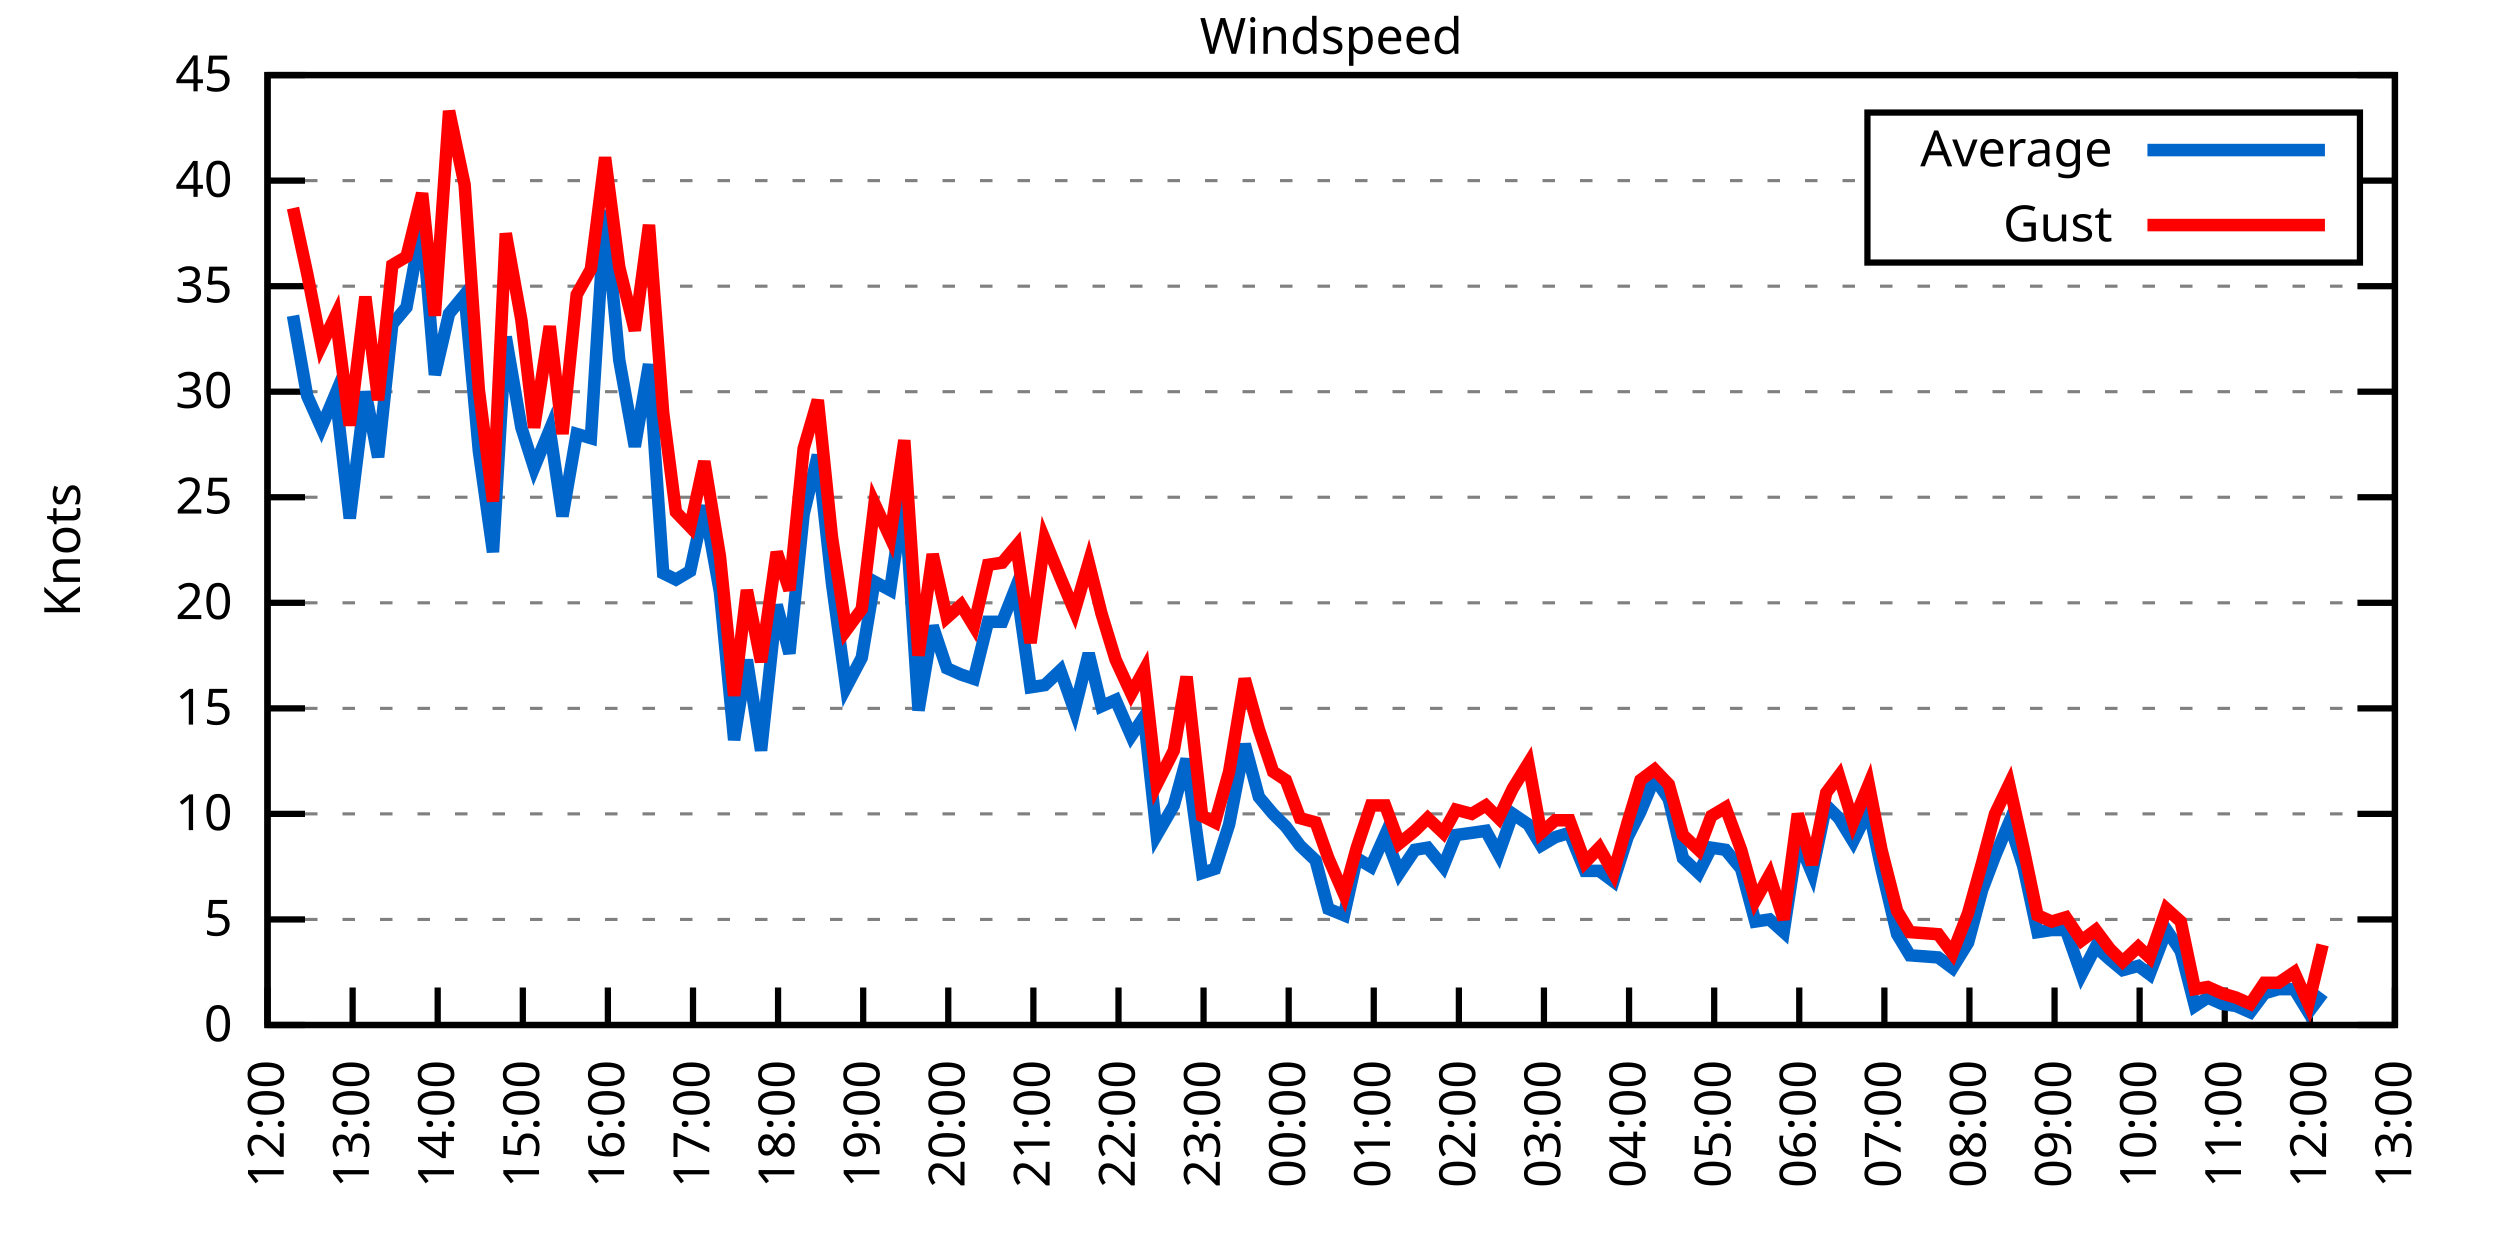
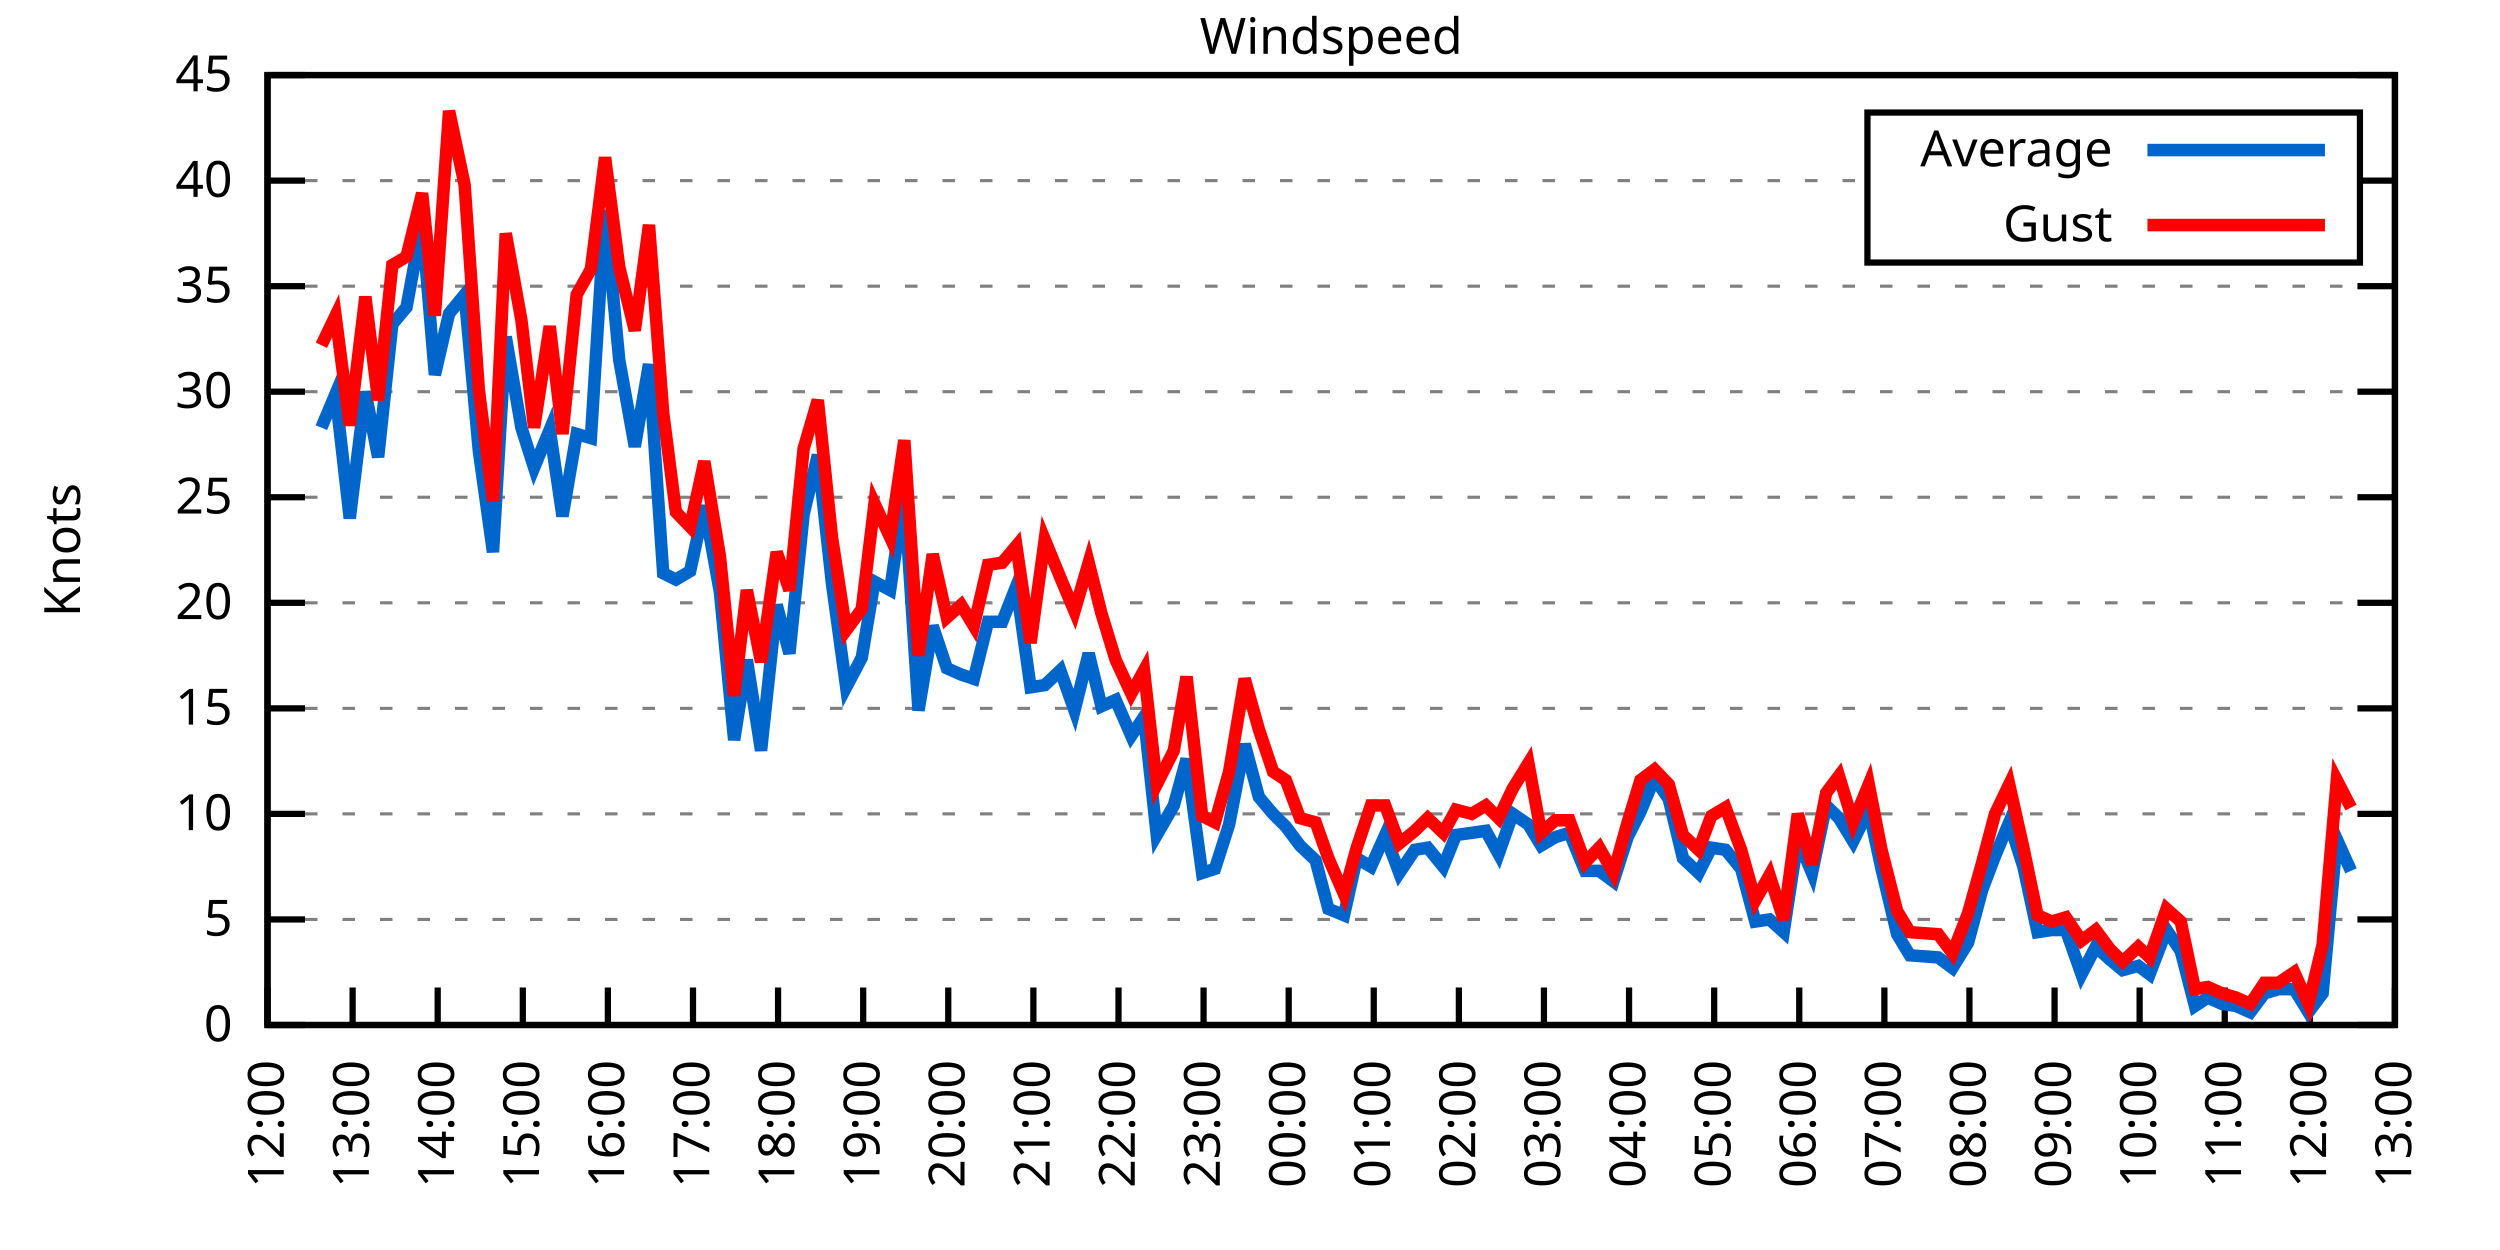
<svg xmlns="http://www.w3.org/2000/svg" xmlns:xlink="http://www.w3.org/1999/xlink" width="400" height="200" viewBox="0 0 400 200">
  <g id="gnuplot_canvas">
    <rect x="0" y="0" width="400" height="200" fill="none" />
    <defs>
      <circle id="gpDot" r="0.5" stroke-width="0.5" stroke="currentColor" />
      <path id="gpPt0" stroke-width="0.333" stroke="currentColor" d="M-1,0 h2 M0,-1 v2" />
      <path id="gpPt1" stroke-width="0.333" stroke="currentColor" d="M-1,-1 L1,1 M1,-1 L-1,1" />
      <path id="gpPt2" stroke-width="0.333" stroke="currentColor" d="M-1,0 L1,0 M0,-1 L0,1 M-1,-1 L1,1 M-1,1 L1,-1" />
      <rect id="gpPt3" stroke-width="0.333" stroke="currentColor" x="-1" y="-1" width="2" height="2" />
      <rect id="gpPt4" stroke-width="0.333" stroke="currentColor" fill="currentColor" x="-1" y="-1" width="2" height="2" />
      <circle id="gpPt5" stroke-width="0.333" stroke="currentColor" cx="0" cy="0" r="1" />
      <use xlink:href="#gpPt5" id="gpPt6" fill="currentColor" stroke="none" />
      <path id="gpPt7" stroke-width="0.333" stroke="currentColor" d="M0,-1.33 L-1.33,0.67 L1.33,0.67 z" />
      <use xlink:href="#gpPt7" id="gpPt8" fill="currentColor" stroke="none" />
      <use xlink:href="#gpPt7" id="gpPt9" stroke="currentColor" transform="rotate(180)" />
      <use xlink:href="#gpPt9" id="gpPt10" fill="currentColor" stroke="none" />
      <use xlink:href="#gpPt3" id="gpPt11" stroke="currentColor" transform="rotate(45)" />
      <use xlink:href="#gpPt11" id="gpPt12" fill="currentColor" stroke="none" />
      <path id="gpPt13" stroke-width="0.333" stroke="currentColor" d="M0,1.330 L1.265,0.411 L0.782,-1.067 L-0.782,-1.076 L-1.265,0.411 z" />
      <use xlink:href="#gpPt13" id="gpPt14" fill="currentColor" stroke="none" />
      <filter id="textbox" filterUnits="objectBoundingBox" x="0" y="0" height="1" width="1">
        <feFlood flood-color="white" flood-opacity="1" result="bgnd" />
        <feComposite in="SourceGraphic" in2="bgnd" operator="atop" />
      </filter>
      <filter id="greybox" filterUnits="objectBoundingBox" x="0" y="0" height="1" width="1">
        <feFlood flood-color="lightgrey" flood-opacity="1" result="grey" />
        <feComposite in="SourceGraphic" in2="grey" operator="atop" />
      </filter>
    </defs>
    <g fill="none" color="white" stroke="currentColor" stroke-width="1.00" stroke-linecap="butt" stroke-linejoin="miter">
</g>
    <g fill="none" color="black" stroke="currentColor" stroke-width="1.00" stroke-linecap="butt" stroke-linejoin="miter">
      <g stroke="none" shape-rendering="crispEdges">
        <polygon fill="rgb(255, 255, 255)" points="42.80,164.00 383.18,164.00 383.18,12.02 42.80,12.02 " />
      </g>
    </g>
    <g fill="none" color="black" stroke="currentColor" stroke-width="1.00" stroke-linecap="butt" stroke-linejoin="miter">
</g>
    <g fill="none" color="black" stroke="black" stroke-width="0.50" stroke-linecap="butt" stroke-linejoin="miter">
</g>
    <g fill="none" color="gray" stroke="currentColor" stroke-width="0.50" stroke-linecap="butt" stroke-linejoin="miter">
      <path stroke="gray" stroke-dasharray="2,4" class="gridline" d="M42.80,164.00 L383.19,164.00  " />
    </g>
    <g fill="none" color="gray" stroke="gray" stroke-width="1.00" stroke-linecap="butt" stroke-linejoin="miter">
</g>
    <g fill="none" color="black" stroke="currentColor" stroke-width="1.00" stroke-linecap="butt" stroke-linejoin="miter">
      <path stroke="black" d="M42.80,164.00 L48.80,164.00 M383.19,164.00 L377.19,164.00  " />
      <g transform="translate(37.20,166.60)" stroke="none" fill="black" font-family="Sans" font-size="8.00" text-anchor="end">
        <text>
          <tspan font-family="Sans"> 0</tspan>
        </text>
      </g>
    </g>
    <g fill="none" color="black" stroke="currentColor" stroke-width="1.00" stroke-linecap="butt" stroke-linejoin="miter">
</g>
    <g fill="none" color="black" stroke="black" stroke-width="0.50" stroke-linecap="butt" stroke-linejoin="miter">
</g>
    <g fill="none" color="gray" stroke="currentColor" stroke-width="0.50" stroke-linecap="butt" stroke-linejoin="miter">
      <path stroke="gray" stroke-dasharray="2,4" class="gridline" d="M42.80,147.11 L383.19,147.11  " />
    </g>
    <g fill="none" color="gray" stroke="gray" stroke-width="1.00" stroke-linecap="butt" stroke-linejoin="miter">
</g>
    <g fill="none" color="black" stroke="currentColor" stroke-width="1.00" stroke-linecap="butt" stroke-linejoin="miter">
      <path stroke="black" d="M42.80,147.11 L48.80,147.11 M383.19,147.11 L377.19,147.11  " />
      <g transform="translate(37.20,149.71)" stroke="none" fill="black" font-family="Sans" font-size="8.00" text-anchor="end">
        <text>
          <tspan font-family="Sans"> 5</tspan>
        </text>
      </g>
    </g>
    <g fill="none" color="black" stroke="currentColor" stroke-width="1.00" stroke-linecap="butt" stroke-linejoin="miter">
</g>
    <g fill="none" color="black" stroke="black" stroke-width="0.50" stroke-linecap="butt" stroke-linejoin="miter">
</g>
    <g fill="none" color="gray" stroke="currentColor" stroke-width="0.50" stroke-linecap="butt" stroke-linejoin="miter">
      <path stroke="gray" stroke-dasharray="2,4" class="gridline" d="M42.80,130.22 L383.19,130.22  " />
    </g>
    <g fill="none" color="gray" stroke="gray" stroke-width="1.00" stroke-linecap="butt" stroke-linejoin="miter">
</g>
    <g fill="none" color="black" stroke="currentColor" stroke-width="1.00" stroke-linecap="butt" stroke-linejoin="miter">
      <path stroke="black" d="M42.80,130.22 L48.80,130.22 M383.19,130.22 L377.19,130.22  " />
      <g transform="translate(37.20,132.82)" stroke="none" fill="black" font-family="Sans" font-size="8.00" text-anchor="end">
        <text>
          <tspan font-family="Sans"> 10</tspan>
        </text>
      </g>
    </g>
    <g fill="none" color="black" stroke="currentColor" stroke-width="1.00" stroke-linecap="butt" stroke-linejoin="miter">
</g>
    <g fill="none" color="black" stroke="black" stroke-width="0.50" stroke-linecap="butt" stroke-linejoin="miter">
</g>
    <g fill="none" color="gray" stroke="currentColor" stroke-width="0.50" stroke-linecap="butt" stroke-linejoin="miter">
      <path stroke="gray" stroke-dasharray="2,4" class="gridline" d="M42.80,113.34 L383.19,113.34  " />
    </g>
    <g fill="none" color="gray" stroke="gray" stroke-width="1.00" stroke-linecap="butt" stroke-linejoin="miter">
</g>
    <g fill="none" color="black" stroke="currentColor" stroke-width="1.00" stroke-linecap="butt" stroke-linejoin="miter">
      <path stroke="black" d="M42.80,113.34 L48.80,113.34 M383.19,113.34 L377.19,113.34  " />
      <g transform="translate(37.20,115.94)" stroke="none" fill="black" font-family="Sans" font-size="8.00" text-anchor="end">
        <text>
          <tspan font-family="Sans"> 15</tspan>
        </text>
      </g>
    </g>
    <g fill="none" color="black" stroke="currentColor" stroke-width="1.00" stroke-linecap="butt" stroke-linejoin="miter">
</g>
    <g fill="none" color="black" stroke="black" stroke-width="0.50" stroke-linecap="butt" stroke-linejoin="miter">
</g>
    <g fill="none" color="gray" stroke="currentColor" stroke-width="0.50" stroke-linecap="butt" stroke-linejoin="miter">
      <path stroke="gray" stroke-dasharray="2,4" class="gridline" d="M42.80,96.45 L383.19,96.45  " />
    </g>
    <g fill="none" color="gray" stroke="gray" stroke-width="1.00" stroke-linecap="butt" stroke-linejoin="miter">
</g>
    <g fill="none" color="black" stroke="currentColor" stroke-width="1.00" stroke-linecap="butt" stroke-linejoin="miter">
      <path stroke="black" d="M42.80,96.45 L48.80,96.45 M383.19,96.45 L377.19,96.45  " />
      <g transform="translate(37.20,99.05)" stroke="none" fill="black" font-family="Sans" font-size="8.00" text-anchor="end">
        <text>
          <tspan font-family="Sans"> 20</tspan>
        </text>
      </g>
    </g>
    <g fill="none" color="black" stroke="currentColor" stroke-width="1.00" stroke-linecap="butt" stroke-linejoin="miter">
</g>
    <g fill="none" color="black" stroke="black" stroke-width="0.50" stroke-linecap="butt" stroke-linejoin="miter">
</g>
    <g fill="none" color="gray" stroke="currentColor" stroke-width="0.50" stroke-linecap="butt" stroke-linejoin="miter">
      <path stroke="gray" stroke-dasharray="2,4" class="gridline" d="M42.80,79.56 L383.19,79.56  " />
    </g>
    <g fill="none" color="gray" stroke="gray" stroke-width="1.00" stroke-linecap="butt" stroke-linejoin="miter">
</g>
    <g fill="none" color="black" stroke="currentColor" stroke-width="1.00" stroke-linecap="butt" stroke-linejoin="miter">
      <path stroke="black" d="M42.80,79.56 L48.80,79.56 M383.19,79.56 L377.19,79.56  " />
      <g transform="translate(37.20,82.16)" stroke="none" fill="black" font-family="Sans" font-size="8.00" text-anchor="end">
        <text>
          <tspan font-family="Sans"> 25</tspan>
        </text>
      </g>
    </g>
    <g fill="none" color="black" stroke="currentColor" stroke-width="1.00" stroke-linecap="butt" stroke-linejoin="miter">
</g>
    <g fill="none" color="black" stroke="black" stroke-width="0.50" stroke-linecap="butt" stroke-linejoin="miter">
</g>
    <g fill="none" color="gray" stroke="currentColor" stroke-width="0.50" stroke-linecap="butt" stroke-linejoin="miter">
      <path stroke="gray" stroke-dasharray="2,4" class="gridline" d="M42.80,62.67 L383.19,62.67  " />
    </g>
    <g fill="none" color="gray" stroke="gray" stroke-width="1.00" stroke-linecap="butt" stroke-linejoin="miter">
</g>
    <g fill="none" color="black" stroke="currentColor" stroke-width="1.00" stroke-linecap="butt" stroke-linejoin="miter">
      <path stroke="black" d="M42.80,62.67 L48.80,62.67 M383.19,62.67 L377.19,62.67  " />
      <g transform="translate(37.20,65.27)" stroke="none" fill="black" font-family="Sans" font-size="8.00" text-anchor="end">
        <text>
          <tspan font-family="Sans"> 30</tspan>
        </text>
      </g>
    </g>
    <g fill="none" color="black" stroke="currentColor" stroke-width="1.00" stroke-linecap="butt" stroke-linejoin="miter">
</g>
    <g fill="none" color="black" stroke="black" stroke-width="0.50" stroke-linecap="butt" stroke-linejoin="miter">
</g>
    <g fill="none" color="gray" stroke="currentColor" stroke-width="0.50" stroke-linecap="butt" stroke-linejoin="miter">
      <path stroke="gray" stroke-dasharray="2,4" class="gridline" d="M42.80,45.79 L383.19,45.79  " />
    </g>
    <g fill="none" color="gray" stroke="gray" stroke-width="1.00" stroke-linecap="butt" stroke-linejoin="miter">
</g>
    <g fill="none" color="black" stroke="currentColor" stroke-width="1.00" stroke-linecap="butt" stroke-linejoin="miter">
      <path stroke="black" d="M42.80,45.79 L48.80,45.79 M383.19,45.79 L377.19,45.79  " />
      <g transform="translate(37.20,48.39)" stroke="none" fill="black" font-family="Sans" font-size="8.00" text-anchor="end">
        <text>
          <tspan font-family="Sans"> 35</tspan>
        </text>
      </g>
    </g>
    <g fill="none" color="black" stroke="currentColor" stroke-width="1.00" stroke-linecap="butt" stroke-linejoin="miter">
</g>
    <g fill="none" color="black" stroke="black" stroke-width="0.50" stroke-linecap="butt" stroke-linejoin="miter">
</g>
    <g fill="none" color="gray" stroke="currentColor" stroke-width="0.50" stroke-linecap="butt" stroke-linejoin="miter">
      <path stroke="gray" stroke-dasharray="2,4" class="gridline" d="M42.80,28.90 L298.79,28.90 M377.59,28.90 L383.19,28.90  " />
    </g>
    <g fill="none" color="gray" stroke="gray" stroke-width="1.00" stroke-linecap="butt" stroke-linejoin="miter">
</g>
    <g fill="none" color="black" stroke="currentColor" stroke-width="1.00" stroke-linecap="butt" stroke-linejoin="miter">
      <path stroke="black" d="M42.80,28.90 L48.80,28.90 M383.19,28.90 L377.19,28.90  " />
      <g transform="translate(37.20,31.50)" stroke="none" fill="black" font-family="Sans" font-size="8.00" text-anchor="end">
        <text>
          <tspan font-family="Sans"> 40</tspan>
        </text>
      </g>
    </g>
    <g fill="none" color="black" stroke="currentColor" stroke-width="1.00" stroke-linecap="butt" stroke-linejoin="miter">
</g>
    <g fill="none" color="black" stroke="black" stroke-width="0.50" stroke-linecap="butt" stroke-linejoin="miter">
</g>
    <g fill="none" color="gray" stroke="currentColor" stroke-width="0.50" stroke-linecap="butt" stroke-linejoin="miter">
      <path stroke="gray" stroke-dasharray="2,4" class="gridline" d="M42.80,12.01 L383.19,12.01  " />
    </g>
    <g fill="none" color="gray" stroke="gray" stroke-width="1.00" stroke-linecap="butt" stroke-linejoin="miter">
</g>
    <g fill="none" color="black" stroke="currentColor" stroke-width="1.00" stroke-linecap="butt" stroke-linejoin="miter">
      <path stroke="black" d="M42.80,12.01 L48.80,12.01 M383.19,12.01 L377.19,12.01  " />
      <g transform="translate(37.20,14.61)" stroke="none" fill="black" font-family="Sans" font-size="8.00" text-anchor="end">
        <text>
          <tspan font-family="Sans"> 45</tspan>
        </text>
      </g>
    </g>
    <g fill="none" color="black" stroke="currentColor" stroke-width="1.00" stroke-linecap="butt" stroke-linejoin="miter">
      <path stroke="black" d="M42.80,164.00 L42.80,158.00  " />
      <g transform="translate(45.40,169.60) rotate(270.00)" stroke="none" fill="black" font-family="Sans" font-size="8.00" text-anchor="end">
        <text>
          <tspan font-family="Sans">12:00</tspan>
        </text>
      </g>
    </g>
    <g fill="none" color="black" stroke="currentColor" stroke-width="1.00" stroke-linecap="butt" stroke-linejoin="miter">
      <path stroke="black" d="M56.42,164.00 L56.42,158.00  " />
      <g transform="translate(59.02,169.60) rotate(270.00)" stroke="none" fill="black" font-family="Sans" font-size="8.00" text-anchor="end">
        <text>
          <tspan font-family="Sans">13:00</tspan>
        </text>
      </g>
    </g>
    <g fill="none" color="black" stroke="currentColor" stroke-width="1.00" stroke-linecap="butt" stroke-linejoin="miter">
      <path stroke="black" d="M70.03,164.00 L70.03,158.00  " />
      <g transform="translate(72.63,169.60) rotate(270.00)" stroke="none" fill="black" font-family="Sans" font-size="8.00" text-anchor="end">
        <text>
          <tspan font-family="Sans">14:00</tspan>
        </text>
      </g>
    </g>
    <g fill="none" color="black" stroke="currentColor" stroke-width="1.00" stroke-linecap="butt" stroke-linejoin="miter">
      <path stroke="black" d="M83.65,164.00 L83.65,158.00  " />
      <g transform="translate(86.25,169.60) rotate(270.00)" stroke="none" fill="black" font-family="Sans" font-size="8.00" text-anchor="end">
        <text>
          <tspan font-family="Sans">15:00</tspan>
        </text>
      </g>
    </g>
    <g fill="none" color="black" stroke="currentColor" stroke-width="1.00" stroke-linecap="butt" stroke-linejoin="miter">
      <path stroke="black" d="M97.26,164.00 L97.26,158.00  " />
      <g transform="translate(99.86,169.60) rotate(270.00)" stroke="none" fill="black" font-family="Sans" font-size="8.00" text-anchor="end">
        <text>
          <tspan font-family="Sans">16:00</tspan>
        </text>
      </g>
    </g>
    <g fill="none" color="black" stroke="currentColor" stroke-width="1.00" stroke-linecap="butt" stroke-linejoin="miter">
      <path stroke="black" d="M110.88,164.00 L110.88,158.00  " />
      <g transform="translate(113.48,169.60) rotate(270.00)" stroke="none" fill="black" font-family="Sans" font-size="8.00" text-anchor="end">
        <text>
          <tspan font-family="Sans">17:00</tspan>
        </text>
      </g>
    </g>
    <g fill="none" color="black" stroke="currentColor" stroke-width="1.00" stroke-linecap="butt" stroke-linejoin="miter">
      <path stroke="black" d="M124.49,164.00 L124.49,158.00  " />
      <g transform="translate(127.09,169.60) rotate(270.00)" stroke="none" fill="black" font-family="Sans" font-size="8.00" text-anchor="end">
        <text>
          <tspan font-family="Sans">18:00</tspan>
        </text>
      </g>
    </g>
    <g fill="none" color="black" stroke="currentColor" stroke-width="1.00" stroke-linecap="butt" stroke-linejoin="miter">
      <path stroke="black" d="M138.11,164.00 L138.11,158.00  " />
      <g transform="translate(140.71,169.60) rotate(270.00)" stroke="none" fill="black" font-family="Sans" font-size="8.00" text-anchor="end">
        <text>
          <tspan font-family="Sans">19:00</tspan>
        </text>
      </g>
    </g>
    <g fill="none" color="black" stroke="currentColor" stroke-width="1.00" stroke-linecap="butt" stroke-linejoin="miter">
      <path stroke="black" d="M151.72,164.00 L151.72,158.00  " />
      <g transform="translate(154.32,169.60) rotate(270.00)" stroke="none" fill="black" font-family="Sans" font-size="8.00" text-anchor="end">
        <text>
          <tspan font-family="Sans">20:00</tspan>
        </text>
      </g>
    </g>
    <g fill="none" color="black" stroke="currentColor" stroke-width="1.00" stroke-linecap="butt" stroke-linejoin="miter">
      <path stroke="black" d="M165.34,164.00 L165.34,158.00  " />
      <g transform="translate(167.94,169.60) rotate(270.00)" stroke="none" fill="black" font-family="Sans" font-size="8.00" text-anchor="end">
        <text>
          <tspan font-family="Sans">21:00</tspan>
        </text>
      </g>
    </g>
    <g fill="none" color="black" stroke="currentColor" stroke-width="1.00" stroke-linecap="butt" stroke-linejoin="miter">
      <path stroke="black" d="M178.96,164.00 L178.96,158.00  " />
      <g transform="translate(181.56,169.60) rotate(270.00)" stroke="none" fill="black" font-family="Sans" font-size="8.00" text-anchor="end">
        <text>
          <tspan font-family="Sans">22:00</tspan>
        </text>
      </g>
    </g>
    <g fill="none" color="black" stroke="currentColor" stroke-width="1.00" stroke-linecap="butt" stroke-linejoin="miter">
      <path stroke="black" d="M192.57,164.00 L192.57,158.00  " />
      <g transform="translate(195.17,169.60) rotate(270.00)" stroke="none" fill="black" font-family="Sans" font-size="8.00" text-anchor="end">
        <text>
          <tspan font-family="Sans">23:00</tspan>
        </text>
      </g>
    </g>
    <g fill="none" color="black" stroke="currentColor" stroke-width="1.00" stroke-linecap="butt" stroke-linejoin="miter">
      <path stroke="black" d="M206.19,164.00 L206.19,158.00  " />
      <g transform="translate(208.79,169.60) rotate(270.00)" stroke="none" fill="black" font-family="Sans" font-size="8.00" text-anchor="end">
        <text>
          <tspan font-family="Sans">00:00</tspan>
        </text>
      </g>
    </g>
    <g fill="none" color="black" stroke="currentColor" stroke-width="1.00" stroke-linecap="butt" stroke-linejoin="miter">
      <path stroke="black" d="M219.80,164.00 L219.80,158.00  " />
      <g transform="translate(222.40,169.60) rotate(270.00)" stroke="none" fill="black" font-family="Sans" font-size="8.00" text-anchor="end">
        <text>
          <tspan font-family="Sans">01:00</tspan>
        </text>
      </g>
    </g>
    <g fill="none" color="black" stroke="currentColor" stroke-width="1.00" stroke-linecap="butt" stroke-linejoin="miter">
      <path stroke="black" d="M233.42,164.00 L233.42,158.00  " />
      <g transform="translate(236.02,169.60) rotate(270.00)" stroke="none" fill="black" font-family="Sans" font-size="8.00" text-anchor="end">
        <text>
          <tspan font-family="Sans">02:00</tspan>
        </text>
      </g>
    </g>
    <g fill="none" color="black" stroke="currentColor" stroke-width="1.00" stroke-linecap="butt" stroke-linejoin="miter">
      <path stroke="black" d="M247.03,164.00 L247.03,158.00  " />
      <g transform="translate(249.63,169.60) rotate(270.00)" stroke="none" fill="black" font-family="Sans" font-size="8.00" text-anchor="end">
        <text>
          <tspan font-family="Sans">03:00</tspan>
        </text>
      </g>
    </g>
    <g fill="none" color="black" stroke="currentColor" stroke-width="1.00" stroke-linecap="butt" stroke-linejoin="miter">
      <path stroke="black" d="M260.65,164.00 L260.65,158.00  " />
      <g transform="translate(263.25,169.60) rotate(270.00)" stroke="none" fill="black" font-family="Sans" font-size="8.00" text-anchor="end">
        <text>
          <tspan font-family="Sans">04:00</tspan>
        </text>
      </g>
    </g>
    <g fill="none" color="black" stroke="currentColor" stroke-width="1.00" stroke-linecap="butt" stroke-linejoin="miter">
      <path stroke="black" d="M274.27,164.00 L274.27,158.00  " />
      <g transform="translate(276.87,169.60) rotate(270.00)" stroke="none" fill="black" font-family="Sans" font-size="8.00" text-anchor="end">
        <text>
          <tspan font-family="Sans">05:00</tspan>
        </text>
      </g>
    </g>
    <g fill="none" color="black" stroke="currentColor" stroke-width="1.00" stroke-linecap="butt" stroke-linejoin="miter">
      <path stroke="black" d="M287.88,164.00 L287.88,158.00  " />
      <g transform="translate(290.48,169.60) rotate(270.00)" stroke="none" fill="black" font-family="Sans" font-size="8.00" text-anchor="end">
        <text>
          <tspan font-family="Sans">06:00</tspan>
        </text>
      </g>
    </g>
    <g fill="none" color="black" stroke="currentColor" stroke-width="1.00" stroke-linecap="butt" stroke-linejoin="miter">
      <path stroke="black" d="M301.50,164.00 L301.50,158.00  " />
      <g transform="translate(304.10,169.60) rotate(270.00)" stroke="none" fill="black" font-family="Sans" font-size="8.00" text-anchor="end">
        <text>
          <tspan font-family="Sans">07:00</tspan>
        </text>
      </g>
    </g>
    <g fill="none" color="black" stroke="currentColor" stroke-width="1.00" stroke-linecap="butt" stroke-linejoin="miter">
      <path stroke="black" d="M315.11,164.00 L315.11,158.00  " />
      <g transform="translate(317.71,169.60) rotate(270.00)" stroke="none" fill="black" font-family="Sans" font-size="8.00" text-anchor="end">
        <text>
          <tspan font-family="Sans">08:00</tspan>
        </text>
      </g>
    </g>
    <g fill="none" color="black" stroke="currentColor" stroke-width="1.00" stroke-linecap="butt" stroke-linejoin="miter">
      <path stroke="black" d="M328.73,164.00 L328.73,158.00  " />
      <g transform="translate(331.33,169.60) rotate(270.00)" stroke="none" fill="black" font-family="Sans" font-size="8.00" text-anchor="end">
        <text>
          <tspan font-family="Sans">09:00</tspan>
        </text>
      </g>
    </g>
    <g fill="none" color="black" stroke="currentColor" stroke-width="1.00" stroke-linecap="butt" stroke-linejoin="miter">
      <path stroke="black" d="M342.34,164.00 L342.34,158.00  " />
      <g transform="translate(344.94,169.60) rotate(270.00)" stroke="none" fill="black" font-family="Sans" font-size="8.00" text-anchor="end">
        <text>
          <tspan font-family="Sans">10:00</tspan>
        </text>
      </g>
    </g>
    <g fill="none" color="black" stroke="currentColor" stroke-width="1.00" stroke-linecap="butt" stroke-linejoin="miter">
      <path stroke="black" d="M355.96,164.00 L355.96,158.00  " />
      <g transform="translate(358.56,169.60) rotate(270.00)" stroke="none" fill="black" font-family="Sans" font-size="8.00" text-anchor="end">
        <text>
          <tspan font-family="Sans">11:00</tspan>
        </text>
      </g>
    </g>
    <g fill="none" color="black" stroke="currentColor" stroke-width="1.00" stroke-linecap="butt" stroke-linejoin="miter">
      <path stroke="black" d="M369.57,164.00 L369.57,158.00  " />
      <g transform="translate(372.17,169.60) rotate(270.00)" stroke="none" fill="black" font-family="Sans" font-size="8.00" text-anchor="end">
        <text>
          <tspan font-family="Sans">12:00</tspan>
        </text>
      </g>
    </g>
    <g fill="none" color="black" stroke="currentColor" stroke-width="1.00" stroke-linecap="butt" stroke-linejoin="miter">
      <path stroke="black" d="M383.19,164.00 L383.19,158.00  " />
      <g transform="translate(385.79,169.60) rotate(270.00)" stroke="none" fill="black" font-family="Sans" font-size="8.00" text-anchor="end">
        <text>
          <tspan font-family="Sans">13:00</tspan>
        </text>
      </g>
    </g>
    <g fill="none" color="black" stroke="currentColor" stroke-width="1.00" stroke-linecap="butt" stroke-linejoin="miter">
</g>
    <g fill="none" color="black" stroke="currentColor" stroke-width="1.00" stroke-linecap="butt" stroke-linejoin="miter">
      <path stroke="black" d="M42.80,12.01 L42.80,164.00 L383.19,164.00 L383.19,12.01 L42.80,12.01 Z  " />
    </g>
    <g fill="none" color="black" stroke="currentColor" stroke-width="1.00" stroke-linecap="butt" stroke-linejoin="miter">
</g>
    <g fill="none" color="black" stroke="currentColor" stroke-width="1.00" stroke-linecap="butt" stroke-linejoin="miter">
      <path stroke="black" d="M298.79,42.01 L298.79,18.01 L377.59,18.01 L377.59,42.01 L298.79,42.01 Z  " />
    </g>
    <g id="Windspeed_plot_1">
      <g fill="none" color="white" stroke="black" stroke-width="2.00" stroke-linecap="butt" stroke-linejoin="miter">
</g>
      <g fill="none" color="black" stroke="currentColor" stroke-width="2.00" stroke-linecap="butt" stroke-linejoin="miter">
        <g transform="translate(337.99,26.61)" stroke="none" fill="black" font-family="Sans" font-size="8.00" text-anchor="end">
          <text>
            <tspan font-family="Sans">Average</tspan>
          </text>
        </g>
      </g>
      <g fill="none" color="black" stroke="currentColor" stroke-width="2.00" stroke-linecap="butt" stroke-linejoin="miter">
-         <path stroke="rgb(  0, 102, 204)" d="M343.59,24.01 L371.99,24.01 M46.88,50.51 L49.15,63.35 L51.42,68.42 L53.69,63.01 L55.96,82.94 L58.46,62.67   L60.50,73.14 L62.77,51.87 L65.04,49.16 L67.54,35.65 L69.58,59.97 L71.85,50.18 L74.34,47.14 L76.61,72.13   L78.88,88.34 L80.92,53.89 L83.42,68.42 L85.46,74.83 L87.96,68.75 L90.00,82.60 L92.27,69.43 L94.54,70.10   L96.81,33.63 L99.08,57.61 L101.57,71.45 L103.84,58.28 L106.11,91.72 L108.15,92.73 L110.42,91.38 L112.69,80.91   L115.19,94.76 L117.46,118.40 L119.50,105.57 L121.77,120.09 L124.27,96.79 L126.31,104.56 L128.58,82.26 L130.85,72.81   L133.12,93.41 L135.39,109.96 L137.88,105.23 L139.92,93.07 L142.42,94.42 L144.69,78.89 L146.96,113.67 L149.23,100.16   L151.50,106.92 L153.77,107.93 L155.81,108.61 L158.08,99.49 L160.35,99.49 L162.62,93.75 L164.89,109.96 L167.16,109.62   L169.65,107.26 L171.92,113.67 L174.19,104.56 L176.23,113.00 L178.50,111.99 L181.00,117.73 L183.04,114.69 L185.08,133.60   L187.81,128.87 L189.85,121.44 L192.34,139.68 L194.39,139.01 L196.66,131.91 L199.15,119.08 L201.42,127.52 L203.69,130.22   L205.73,132.25 L208.00,135.29 L210.50,137.66 L212.54,145.42 L215.04,146.44 L217.08,137.32 L219.35,138.67 L221.62,133.60   L223.89,139.68 L226.38,135.97 L228.43,135.63 L230.92,138.67 L232.96,133.60 L235.46,133.26 L237.73,132.93 L239.77,136.64   L242.04,130.22 L244.54,131.91 L246.58,135.29 L248.85,133.94 L251.12,133.26 L253.61,139.34 L255.88,139.34 L258.15,141.03   L260.42,133.94 L262.47,129.89 L264.73,124.48 L267.00,127.86 L269.27,137.32 L271.77,139.68 L273.81,135.63 L276.08,135.97   L278.58,139.01 L280.85,147.45 L283.12,147.11 L285.38,149.14 L287.65,134.28 L289.92,139.68 L292.19,128.87 L294.23,130.90   L296.50,134.62 L299.00,129.55 L301.04,139.01 L303.54,149.48 L305.58,152.85 L310.12,153.19 L312.39,154.88 L314.89,150.83   L317.15,142.38 L319.20,136.98 L321.47,131.58 L323.74,138.67 L326.00,149.14 L328.27,148.80 L330.54,148.80 L333.04,155.89   L335.31,151.50 L337.58,153.53 L339.62,155.22 L342.12,154.54 L343.93,155.89 L346.65,148.80 L348.92,152.18 L351.19,160.96   L353.24,159.61 L355.50,160.62 L357.77,160.96 L360.04,161.97 L362.31,158.93 L364.58,158.26 L367.08,158.26 L369.35,161.97   L371.62,158.93  " />
+         <path stroke="rgb(  0, 102, 204)" d="M343.59,24.01 L371.99,24.01 M51.42,68.42 L53.69,63.01 L55.96,82.94 L58.46,62.67 L60.50,73.14 L62.77,51.87   L65.04,49.16 L67.54,35.65 L69.58,59.97 L71.85,50.18 L74.34,47.14 L76.61,72.13 L78.88,88.34 L80.92,53.89   L83.42,68.42 L85.46,74.83 L87.96,68.75 L90.00,82.60 L92.27,69.43 L94.54,70.10 L96.81,33.63 L99.08,57.61   L101.57,71.45 L103.84,58.28 L106.11,91.72 L108.15,92.73 L110.42,91.38 L112.69,80.91 L115.19,94.76 L117.46,118.40   L119.50,105.57 L121.77,120.09 L124.27,96.79 L126.31,104.56 L128.58,82.26 L130.85,72.81 L133.12,93.41 L135.39,109.96   L137.88,105.23 L139.92,93.07 L142.42,94.42 L144.69,78.89 L146.96,113.67 L149.23,100.16 L151.50,106.92 L153.77,107.93   L155.81,108.61 L158.08,99.49 L160.35,99.49 L162.62,93.75 L164.89,109.96 L167.16,109.62 L169.65,107.26 L171.92,113.67   L174.19,104.56 L176.23,113.00 L178.50,111.99 L181.00,117.73 L183.04,114.69 L185.08,133.60 L187.81,128.87 L189.85,121.44   L192.34,139.68 L194.39,139.01 L196.66,131.91 L199.15,119.08 L201.42,127.52 L203.69,130.22 L205.73,132.25 L208.00,135.29   L210.50,137.66 L212.54,145.42 L215.04,146.44 L217.08,137.32 L219.35,138.67 L221.62,133.60 L223.89,139.68 L226.38,135.97   L228.43,135.63 L230.92,138.67 L232.96,133.60 L235.46,133.26 L237.73,132.93 L239.77,136.64 L242.04,130.22 L244.54,131.91   L246.58,135.29 L248.85,133.94 L251.12,133.26 L253.61,139.34 L255.88,139.34 L258.15,141.03 L260.42,133.94 L262.47,129.89   L264.73,124.48 L267.00,127.86 L269.27,137.32 L271.77,139.68 L273.81,135.63 L276.08,135.97 L278.58,139.01 L280.85,147.45   L283.12,147.11 L285.38,149.14 L287.65,134.28 L289.92,139.68 L292.19,128.87 L294.23,130.90 L296.50,134.62 L299.00,129.55   L301.04,139.01 L303.54,149.48 L305.58,152.85 L310.12,153.19 L312.39,154.88 L314.89,150.83 L317.15,142.38 L319.20,136.98   L321.47,131.58 L323.74,138.67 L326.00,149.14 L328.27,148.80 L330.54,148.80 L333.04,155.89 L335.31,151.50 L337.58,153.53   L339.62,155.22 L342.12,154.54 L343.93,155.89 L346.65,148.80 L348.92,152.18 L351.19,160.96 L353.24,159.61 L355.50,160.62   L357.77,160.96 L360.04,161.97 L362.31,158.93 L364.58,158.26 L367.08,158.26 L369.35,161.97 L371.62,158.93 L373.89,134.28   L376.16,139.34  " />
      </g>
    </g>
    <g id="Windspeed_plot_2">
      <g fill="none" color="black" stroke="currentColor" stroke-width="2.00" stroke-linecap="butt" stroke-linejoin="miter">
        <g transform="translate(337.99,38.61)" stroke="none" fill="black" font-family="Sans" font-size="8.00" text-anchor="end">
          <text>
            <tspan font-family="Sans">Gust</tspan>
          </text>
        </g>
      </g>
      <g fill="none" color="black" stroke="currentColor" stroke-width="2.00" stroke-linecap="butt" stroke-linejoin="miter">
-         <path stroke="rgb(255,   0,   0)" d="M343.59,36.01 L371.99,36.01 M46.88,33.29 L49.15,43.76 L51.42,55.24 L53.69,50.51 L55.96,68.08 L58.46,47.47   L60.50,64.02 L62.77,42.41 L65.04,41.06 L67.54,30.92 L69.58,50.51 L71.85,17.75 L74.34,29.57 L76.61,62.34   L78.88,80.24 L80.92,37.34 L83.42,51.19 L85.46,68.42 L87.96,52.20 L90.00,69.43 L92.27,47.14 L94.54,43.08   L96.81,25.18 L99.08,42.75 L101.57,52.88 L103.84,35.99 L106.11,66.05 L108.15,81.93 L110.42,84.29 L112.69,73.82   L115.19,89.02 L117.46,111.31 L119.50,94.42 L121.77,105.91 L124.27,88.34 L126.31,94.42 L128.58,71.79 L130.85,64.02   L133.12,85.98 L135.39,100.84 L137.88,97.46 L139.92,80.57 L142.42,85.98 L144.69,70.44 L146.96,104.89 L149.23,88.68   L151.50,98.81 L153.77,96.79 L155.81,100.16 L158.08,90.37 L160.35,90.03 L162.62,87.33 L164.89,102.87 L167.16,86.32   L169.65,92.40 L171.92,97.80 L174.19,90.03 L176.23,98.14 L178.50,105.57 L181.00,110.97 L183.04,107.26 L185.08,125.50   L187.81,120.09 L189.85,108.27 L192.34,130.56 L194.39,131.58 L196.66,123.47 L199.15,108.61 L201.42,116.71 L203.69,123.47   L205.73,124.82 L208.00,130.90 L210.50,131.58 L212.54,137.32 L215.04,143.06 L217.08,135.63 L219.35,128.87 L221.62,128.87   L223.89,134.95 L226.38,132.93 L228.43,130.90 L230.92,133.26 L232.96,129.55 L235.46,130.22 L237.73,128.87 L239.77,130.90   L242.04,126.17 L244.54,122.12 L246.58,133.26 L248.85,131.24 L251.12,131.24 L253.61,137.99 L255.88,135.63 L258.15,139.68   L260.42,131.58 L262.47,124.82 L264.73,123.13 L267.00,125.50 L269.27,133.60 L271.77,135.97 L273.81,130.56 L276.08,129.21   L278.58,135.97 L280.85,144.07 L283.12,140.02 L285.38,147.11 L287.65,130.22 L289.92,138.33 L292.19,126.85 L294.23,124.14   L296.50,131.58 L299.00,125.50 L301.04,135.97 L303.54,145.76 L305.58,149.14 L310.12,149.48 L312.39,152.52 L314.89,146.10   L317.15,137.99 L319.20,130.22 L321.47,125.50 L323.74,135.63 L326.00,146.44 L328.27,147.45 L330.54,146.77 L333.04,150.49   L335.31,148.80 L337.58,151.84 L339.62,153.87 L342.12,151.50 L343.93,153.19 L346.65,145.42 L348.92,147.45 L351.19,158.26   L353.24,157.92 L355.50,158.93 L357.77,159.61 L360.04,160.62 L362.31,157.24 L364.58,157.24 L367.08,155.56 L369.35,160.62   L371.62,151.17  " />
+         <path stroke="rgb(255,   0,   0)" d="M343.59,36.01 L371.99,36.01 M51.42,55.24 L53.69,50.51 L55.96,68.08 L58.46,47.47 L60.50,64.02 L62.77,42.41   L65.04,41.06 L67.54,30.92 L69.58,50.51 L71.85,17.75 L74.34,29.57 L76.61,62.34 L78.88,80.24 L80.92,37.34   L83.42,51.19 L85.46,68.42 L87.96,52.20 L90.00,69.43 L92.27,47.14 L94.54,43.08 L96.81,25.18 L99.08,42.75   L101.57,52.88 L103.84,35.99 L106.11,66.05 L108.15,81.93 L110.42,84.29 L112.69,73.82 L115.19,89.02 L117.46,111.31   L119.50,94.42 L121.77,105.91 L124.27,88.34 L126.31,94.42 L128.58,71.79 L130.85,64.02 L133.12,85.98 L135.39,100.84   L137.88,97.46 L139.92,80.57 L142.42,85.98 L144.69,70.44 L146.96,104.89 L149.23,88.68 L151.50,98.81 L153.77,96.79   L155.81,100.16 L158.08,90.37 L160.35,90.03 L162.62,87.33 L164.89,102.87 L167.16,86.32 L169.65,92.40 L171.92,97.80   L174.19,90.03 L176.23,98.14 L178.50,105.57 L181.00,110.97 L183.04,107.26 L185.08,125.50 L187.81,120.09 L189.85,108.27   L192.34,130.56 L194.39,131.58 L196.66,123.47 L199.15,108.61 L201.42,116.71 L203.69,123.47 L205.73,124.82 L208.00,130.90   L210.50,131.58 L212.54,137.32 L215.04,143.06 L217.08,135.63 L219.35,128.87 L221.62,128.87 L223.89,134.95 L226.38,132.93   L228.43,130.90 L230.92,133.26 L232.96,129.55 L235.46,130.22 L237.73,128.87 L239.77,130.90 L242.04,126.17 L244.54,122.12   L246.58,133.26 L248.85,131.24 L251.12,131.24 L253.61,137.99 L255.88,135.63 L258.15,139.68 L260.42,131.58 L262.47,124.82   L264.73,123.13 L267.00,125.50 L269.27,133.60 L271.77,135.97 L273.81,130.56 L276.08,129.21 L278.58,135.97 L280.85,144.07   L283.12,140.02 L285.38,147.11 L287.65,130.22 L289.92,138.33 L292.19,126.85 L294.23,124.14 L296.50,131.58 L299.00,125.50   L301.04,135.97 L303.54,145.76 L305.58,149.14 L310.12,149.48 L312.39,152.52 L314.89,146.10 L317.15,137.99 L319.20,130.22   L321.47,125.50 L323.74,135.63 L326.00,146.44 L328.27,147.45 L330.54,146.77 L333.04,150.49 L335.31,148.80 L337.58,151.84   L339.62,153.87 L342.12,151.50 L343.93,153.19 L346.65,145.42 L348.92,147.45 L351.19,158.26 L353.24,157.92 L355.50,158.93   L357.77,159.61 L360.04,160.62 L362.31,157.24 L364.58,157.24 L367.08,155.56 L369.35,160.62 L371.62,151.17 L373.89,124.82   L376.16,129.21  " />
      </g>
    </g>
    <g fill="none" color="black" stroke="currentColor" stroke-width="2.00" stroke-linecap="butt" stroke-linejoin="miter">
</g>
    <g fill="none" color="black" stroke="black" stroke-width="1.00" stroke-linecap="butt" stroke-linejoin="miter">
</g>
    <g fill="none" color="black" stroke="currentColor" stroke-width="1.00" stroke-linecap="butt" stroke-linejoin="miter">
      <path stroke="black" d="M42.80,12.01 L42.80,164.00 L383.19,164.00 L383.19,12.01 L42.80,12.01 Z  " />
      <g transform="translate(12.80,88.01) rotate(270.00)" stroke="none" fill="black" font-family="Sans" font-size="8.00" text-anchor="middle">
        <text>
          <tspan font-family="Sans">Knots</tspan>
        </text>
      </g>
    </g>
    <g fill="none" color="black" stroke="currentColor" stroke-width="1.00" stroke-linecap="butt" stroke-linejoin="miter">
</g>
    <g fill="none" color="black" stroke="currentColor" stroke-width="1.00" stroke-linecap="butt" stroke-linejoin="miter">
      <g transform="translate(212.99,8.61)" stroke="none" fill="black" font-family="Sans" font-size="8.00" text-anchor="middle">
        <text>
          <tspan font-family="Sans">Windspeed</tspan>
        </text>
      </g>
    </g>
    <g fill="none" color="black" stroke="currentColor" stroke-width="1.00" stroke-linecap="butt" stroke-linejoin="miter">
</g>
  </g>
</svg>
